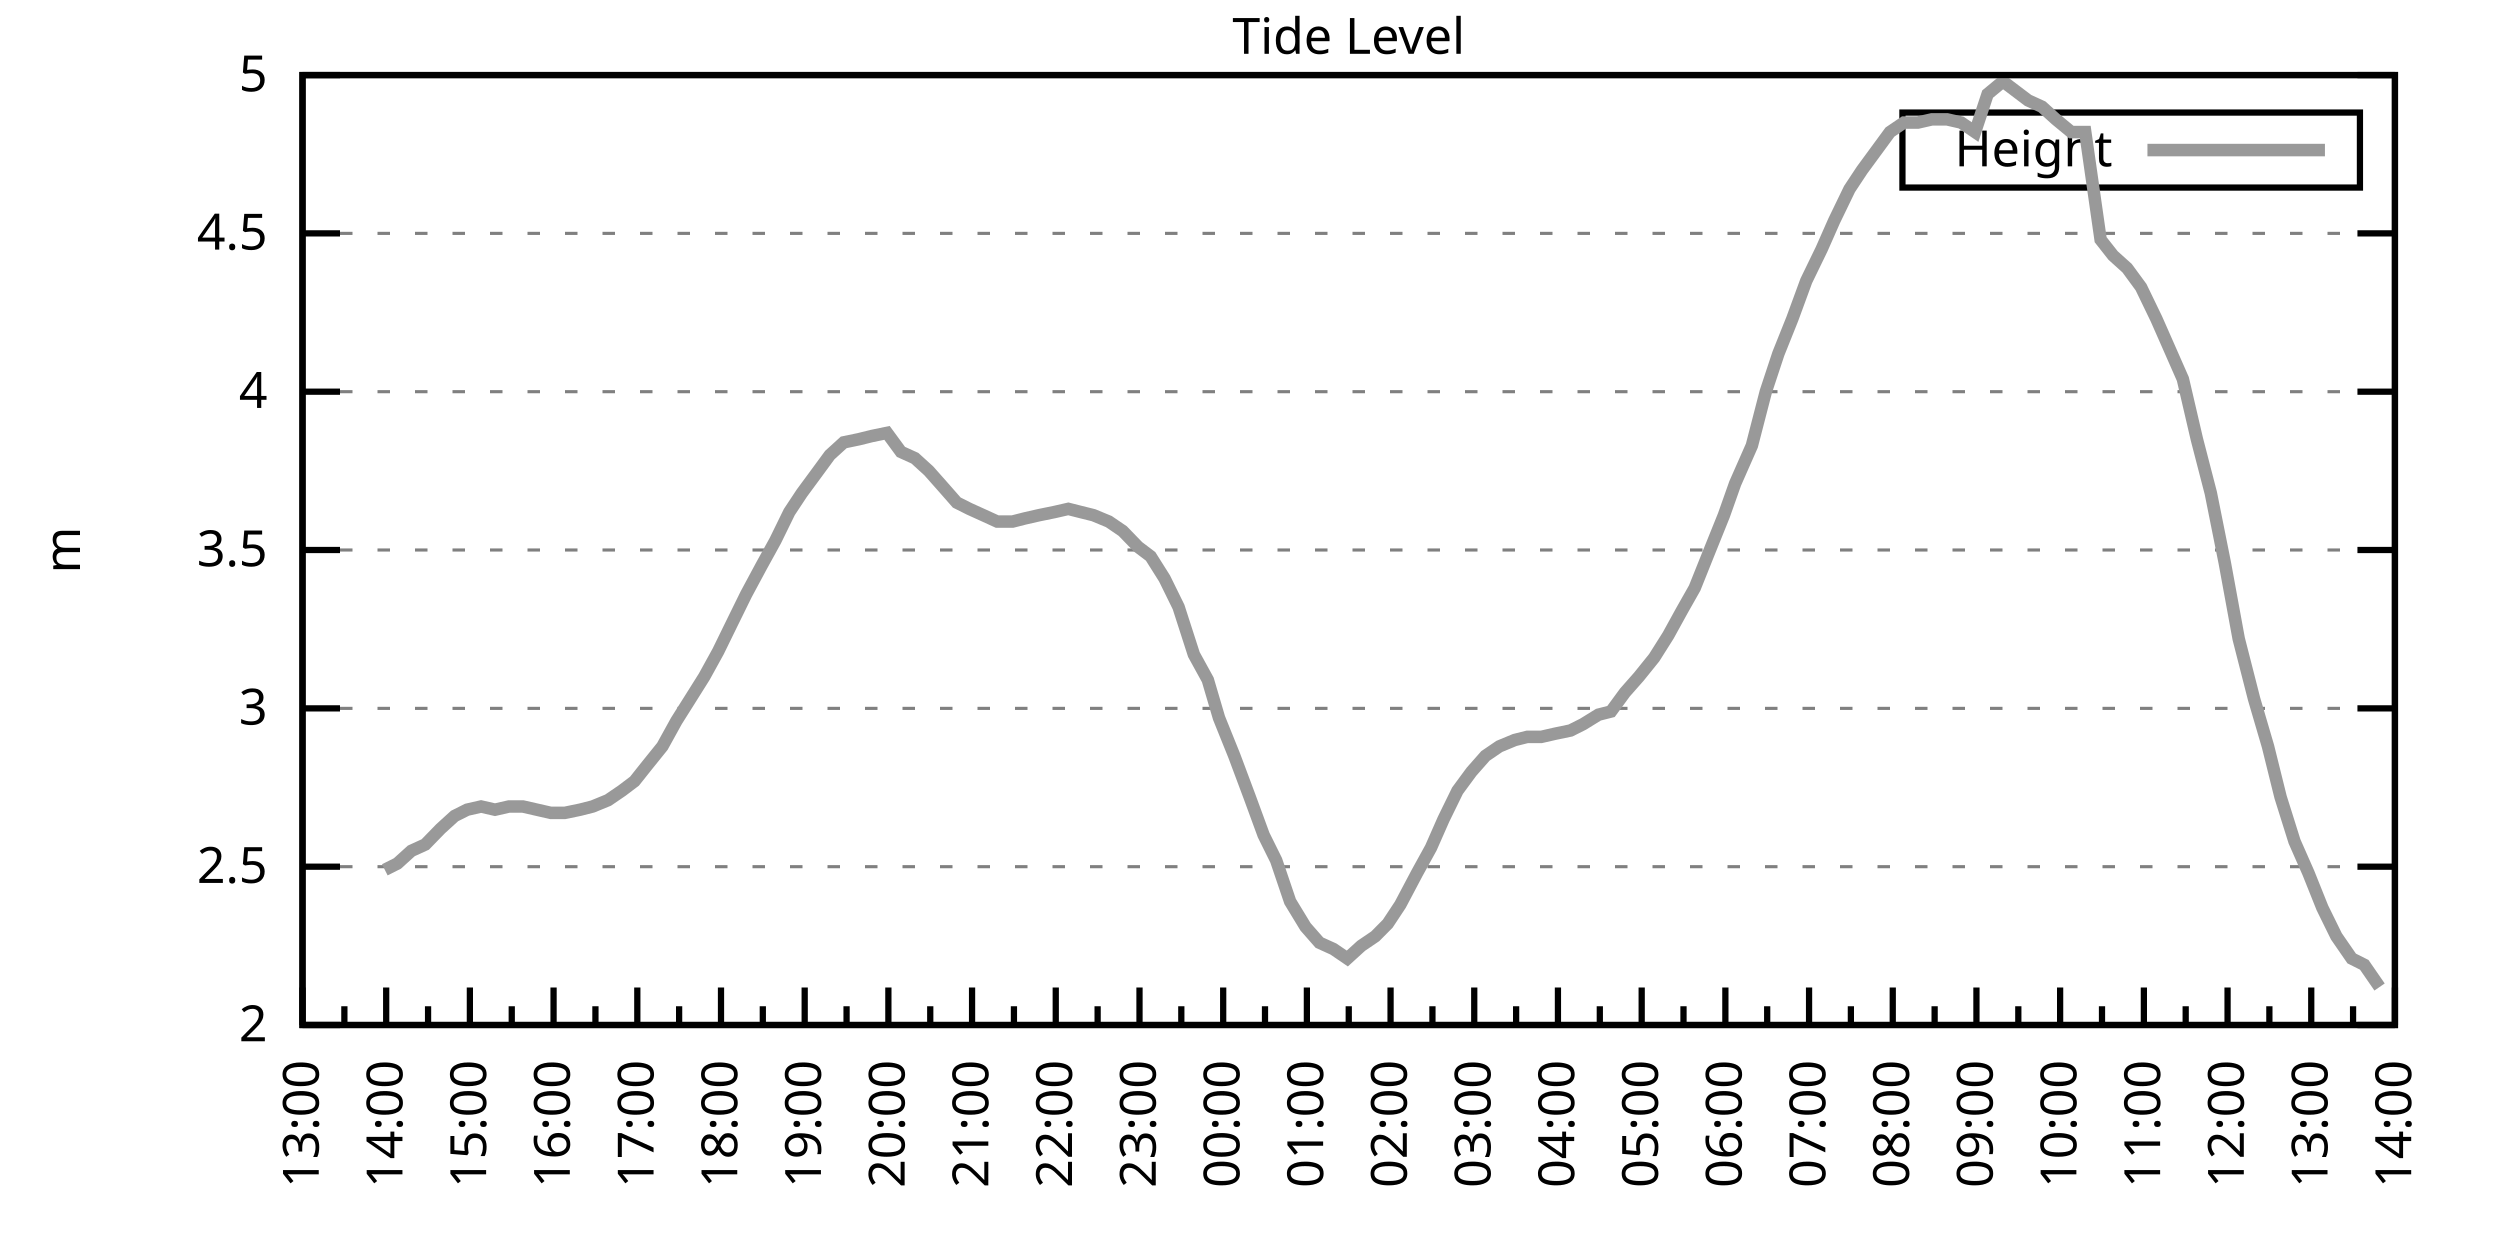
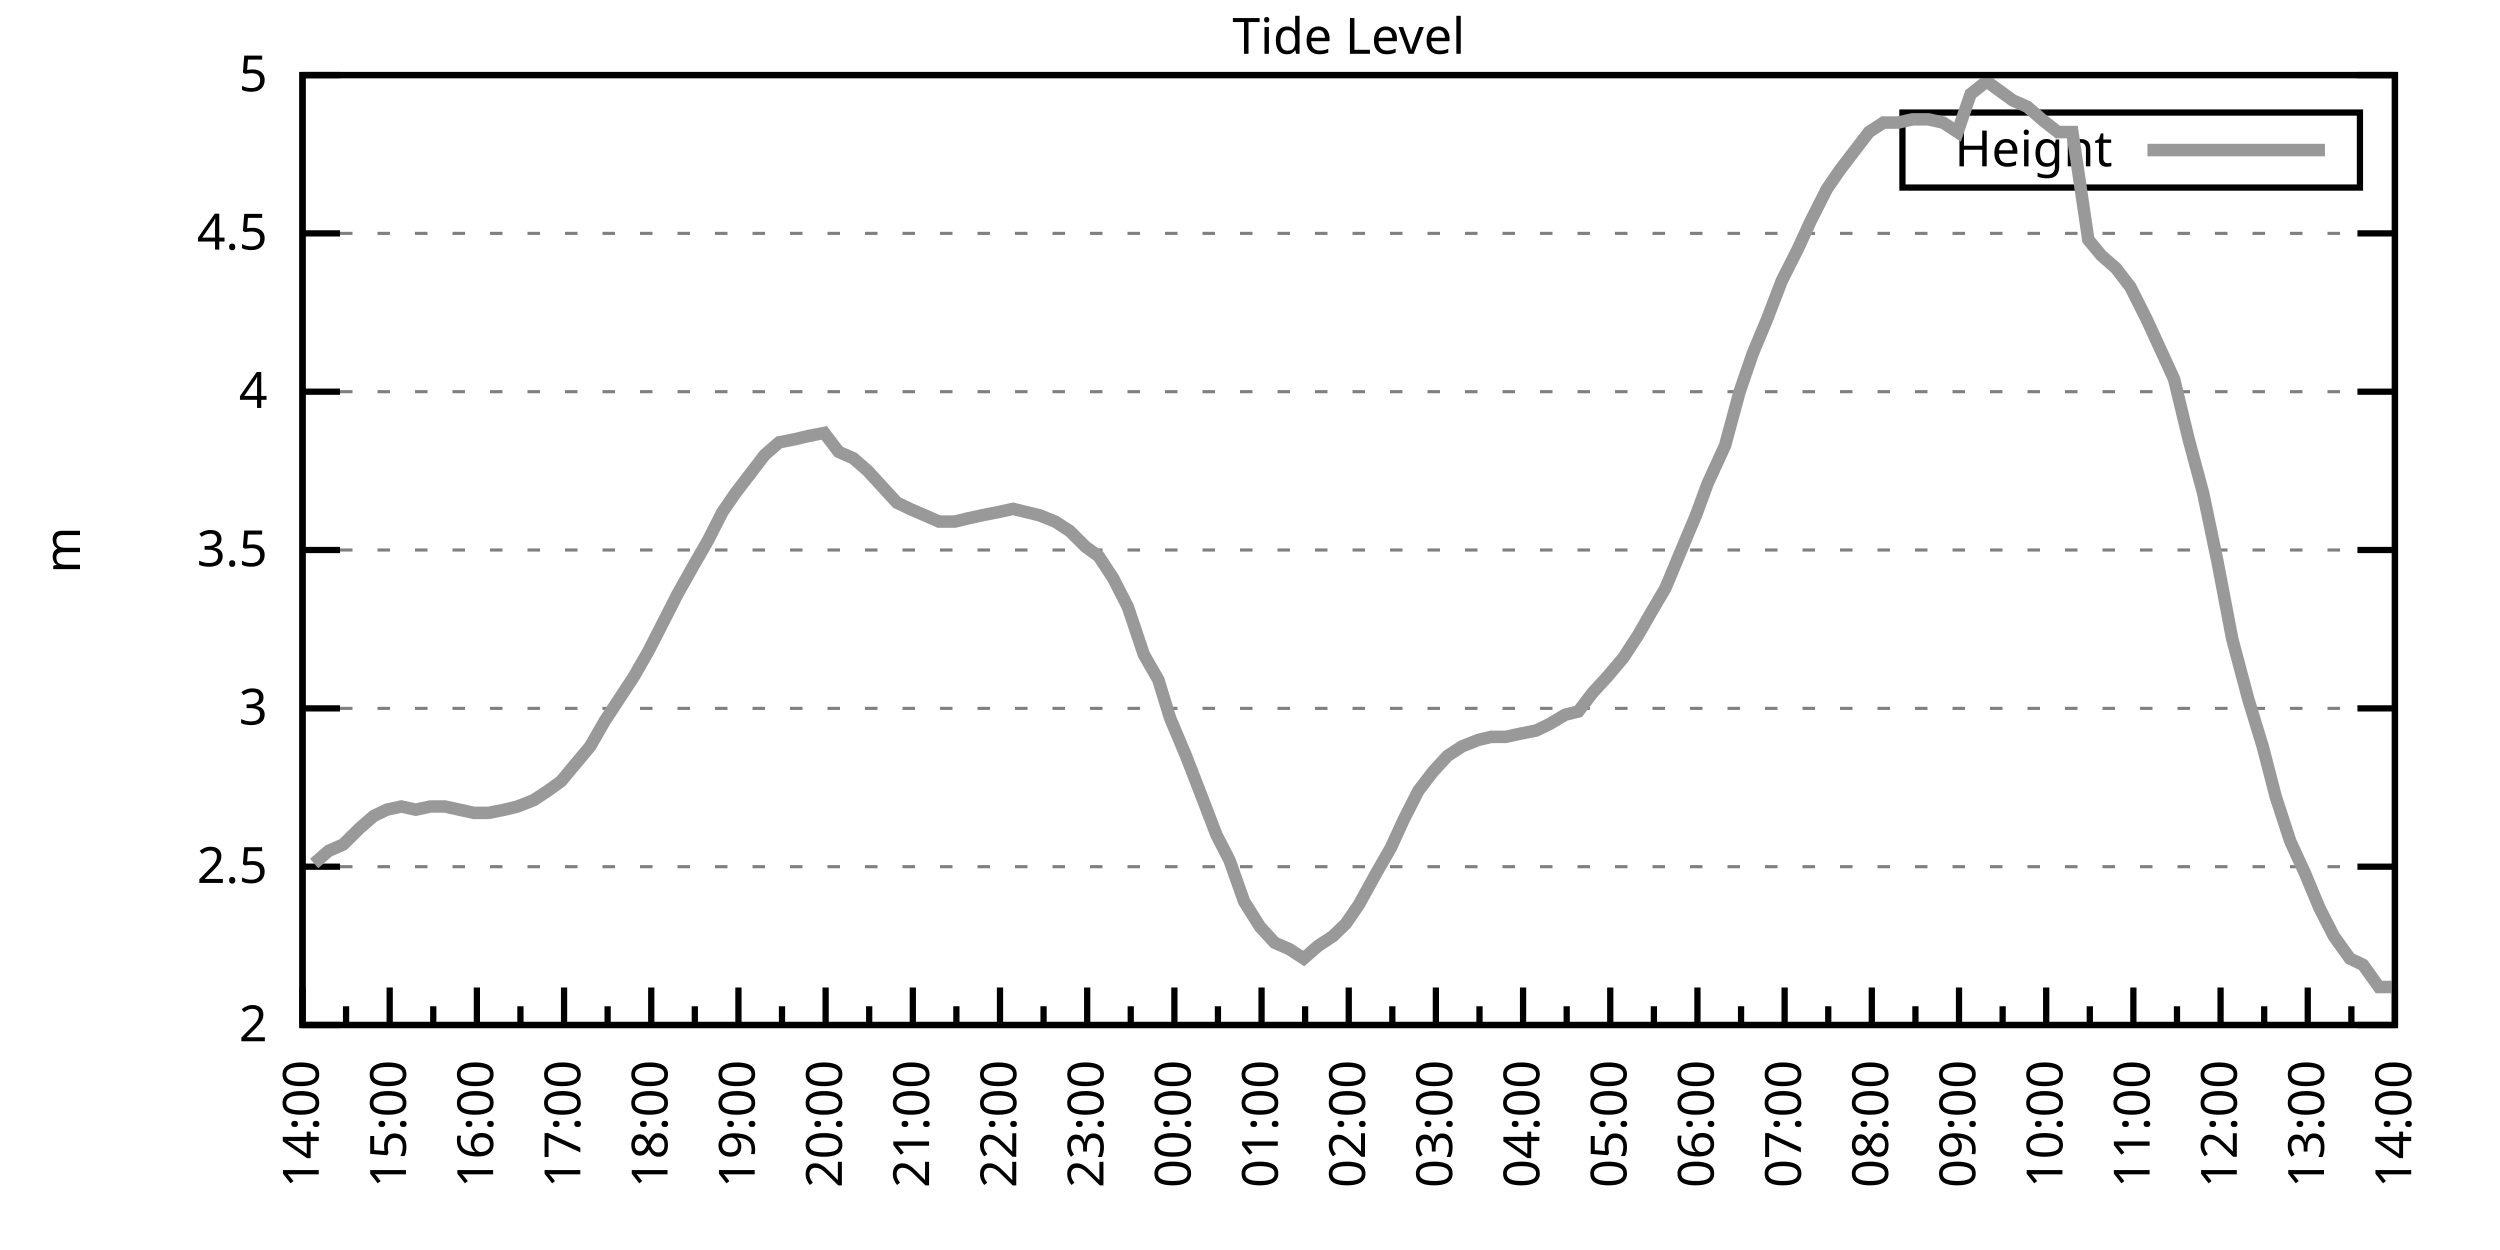
<svg xmlns="http://www.w3.org/2000/svg" xmlns:xlink="http://www.w3.org/1999/xlink" width="400" height="200" viewBox="0 0 400 200">
  <g id="gnuplot_canvas">
    <rect x="0" y="0" width="400" height="200" fill="none" />
    <defs>
      <circle id="gpDot" r="0.5" stroke-width="0.5" stroke="currentColor" />
      <path id="gpPt0" stroke-width="0.333" stroke="currentColor" d="M-1,0 h2 M0,-1 v2" />
      <path id="gpPt1" stroke-width="0.333" stroke="currentColor" d="M-1,-1 L1,1 M1,-1 L-1,1" />
      <path id="gpPt2" stroke-width="0.333" stroke="currentColor" d="M-1,0 L1,0 M0,-1 L0,1 M-1,-1 L1,1 M-1,1 L1,-1" />
      <rect id="gpPt3" stroke-width="0.333" stroke="currentColor" x="-1" y="-1" width="2" height="2" />
      <rect id="gpPt4" stroke-width="0.333" stroke="currentColor" fill="currentColor" x="-1" y="-1" width="2" height="2" />
      <circle id="gpPt5" stroke-width="0.333" stroke="currentColor" cx="0" cy="0" r="1" />
      <use xlink:href="#gpPt5" id="gpPt6" fill="currentColor" stroke="none" />
      <path id="gpPt7" stroke-width="0.333" stroke="currentColor" d="M0,-1.33 L-1.33,0.67 L1.33,0.67 z" />
      <use xlink:href="#gpPt7" id="gpPt8" fill="currentColor" stroke="none" />
      <use xlink:href="#gpPt7" id="gpPt9" stroke="currentColor" transform="rotate(180)" />
      <use xlink:href="#gpPt9" id="gpPt10" fill="currentColor" stroke="none" />
      <use xlink:href="#gpPt3" id="gpPt11" stroke="currentColor" transform="rotate(45)" />
      <use xlink:href="#gpPt11" id="gpPt12" fill="currentColor" stroke="none" />
      <path id="gpPt13" stroke-width="0.333" stroke="currentColor" d="M0,1.330 L1.265,0.411 L0.782,-1.067 L-0.782,-1.076 L-1.265,0.411 z" />
      <use xlink:href="#gpPt13" id="gpPt14" fill="currentColor" stroke="none" />
      <filter id="textbox" filterUnits="objectBoundingBox" x="0" y="0" height="1" width="1">
        <feFlood flood-color="white" flood-opacity="1" result="bgnd" />
        <feComposite in="SourceGraphic" in2="bgnd" operator="atop" />
      </filter>
      <filter id="greybox" filterUnits="objectBoundingBox" x="0" y="0" height="1" width="1">
        <feFlood flood-color="lightgrey" flood-opacity="1" result="grey" />
        <feComposite in="SourceGraphic" in2="grey" operator="atop" />
      </filter>
    </defs>
    <g fill="none" color="white" stroke="currentColor" stroke-width="1.00" stroke-linecap="butt" stroke-linejoin="miter">
</g>
    <g fill="none" color="black" stroke="currentColor" stroke-width="1.00" stroke-linecap="butt" stroke-linejoin="miter">
      <g stroke="none" shape-rendering="crispEdges">
        <polygon fill="rgb(255, 255, 255)" points="48.40,164.00 383.18,164.00 383.18,12.02 48.40,12.02 " />
      </g>
    </g>
    <g fill="none" color="black" stroke="currentColor" stroke-width="1.00" stroke-linecap="butt" stroke-linejoin="miter">
</g>
    <g fill="none" color="black" stroke="black" stroke-width="0.50" stroke-linecap="butt" stroke-linejoin="miter">
</g>
    <g fill="none" color="gray" stroke="currentColor" stroke-width="0.50" stroke-linecap="butt" stroke-linejoin="miter">
      <path stroke="gray" stroke-dasharray="2,4" class="gridline" d="M48.40,164.00 L383.19,164.00  " />
    </g>
    <g fill="none" color="gray" stroke="gray" stroke-width="1.00" stroke-linecap="butt" stroke-linejoin="miter">
</g>
    <g fill="none" color="black" stroke="currentColor" stroke-width="1.00" stroke-linecap="butt" stroke-linejoin="miter">
      <path stroke="black" d="M48.40,164.00 L54.40,164.00 M383.19,164.00 L377.19,164.00  " />
      <g transform="translate(42.80,166.60)" stroke="none" fill="black" font-family="Sans" font-size="8.00" text-anchor="end">
        <text>
          <tspan font-family="Sans"> 2</tspan>
        </text>
      </g>
    </g>
    <g fill="none" color="black" stroke="currentColor" stroke-width="1.00" stroke-linecap="butt" stroke-linejoin="miter">
</g>
    <g fill="none" color="black" stroke="black" stroke-width="0.50" stroke-linecap="butt" stroke-linejoin="miter">
</g>
    <g fill="none" color="gray" stroke="currentColor" stroke-width="0.50" stroke-linecap="butt" stroke-linejoin="miter">
      <path stroke="gray" stroke-dasharray="2,4" class="gridline" d="M48.40,138.67 L383.19,138.67  " />
    </g>
    <g fill="none" color="gray" stroke="gray" stroke-width="1.00" stroke-linecap="butt" stroke-linejoin="miter">
</g>
    <g fill="none" color="black" stroke="currentColor" stroke-width="1.00" stroke-linecap="butt" stroke-linejoin="miter">
      <path stroke="black" d="M48.40,138.67 L54.40,138.67 M383.19,138.67 L377.19,138.67  " />
      <g transform="translate(42.80,141.27)" stroke="none" fill="black" font-family="Sans" font-size="8.00" text-anchor="end">
        <text>
          <tspan font-family="Sans"> 2.5</tspan>
        </text>
      </g>
    </g>
    <g fill="none" color="black" stroke="currentColor" stroke-width="1.00" stroke-linecap="butt" stroke-linejoin="miter">
</g>
    <g fill="none" color="black" stroke="black" stroke-width="0.50" stroke-linecap="butt" stroke-linejoin="miter">
</g>
    <g fill="none" color="gray" stroke="currentColor" stroke-width="0.50" stroke-linecap="butt" stroke-linejoin="miter">
      <path stroke="gray" stroke-dasharray="2,4" class="gridline" d="M48.40,113.34 L383.19,113.34  " />
    </g>
    <g fill="none" color="gray" stroke="gray" stroke-width="1.00" stroke-linecap="butt" stroke-linejoin="miter">
</g>
    <g fill="none" color="black" stroke="currentColor" stroke-width="1.00" stroke-linecap="butt" stroke-linejoin="miter">
      <path stroke="black" d="M48.40,113.34 L54.40,113.34 M383.19,113.34 L377.19,113.34  " />
      <g transform="translate(42.80,115.94)" stroke="none" fill="black" font-family="Sans" font-size="8.00" text-anchor="end">
        <text>
          <tspan font-family="Sans"> 3</tspan>
        </text>
      </g>
    </g>
    <g fill="none" color="black" stroke="currentColor" stroke-width="1.00" stroke-linecap="butt" stroke-linejoin="miter">
</g>
    <g fill="none" color="black" stroke="black" stroke-width="0.50" stroke-linecap="butt" stroke-linejoin="miter">
</g>
    <g fill="none" color="gray" stroke="currentColor" stroke-width="0.50" stroke-linecap="butt" stroke-linejoin="miter">
      <path stroke="gray" stroke-dasharray="2,4" class="gridline" d="M48.40,88.00 L383.19,88.00  " />
    </g>
    <g fill="none" color="gray" stroke="gray" stroke-width="1.00" stroke-linecap="butt" stroke-linejoin="miter">
</g>
    <g fill="none" color="black" stroke="currentColor" stroke-width="1.00" stroke-linecap="butt" stroke-linejoin="miter">
      <path stroke="black" d="M48.40,88.00 L54.40,88.00 M383.19,88.00 L377.19,88.00  " />
      <g transform="translate(42.80,90.60)" stroke="none" fill="black" font-family="Sans" font-size="8.00" text-anchor="end">
        <text>
          <tspan font-family="Sans"> 3.5</tspan>
        </text>
      </g>
    </g>
    <g fill="none" color="black" stroke="currentColor" stroke-width="1.00" stroke-linecap="butt" stroke-linejoin="miter">
</g>
    <g fill="none" color="black" stroke="black" stroke-width="0.50" stroke-linecap="butt" stroke-linejoin="miter">
</g>
    <g fill="none" color="gray" stroke="currentColor" stroke-width="0.50" stroke-linecap="butt" stroke-linejoin="miter">
      <path stroke="gray" stroke-dasharray="2,4" class="gridline" d="M48.40,62.67 L383.19,62.67  " />
    </g>
    <g fill="none" color="gray" stroke="gray" stroke-width="1.00" stroke-linecap="butt" stroke-linejoin="miter">
</g>
    <g fill="none" color="black" stroke="currentColor" stroke-width="1.00" stroke-linecap="butt" stroke-linejoin="miter">
      <path stroke="black" d="M48.40,62.67 L54.40,62.67 M383.19,62.67 L377.19,62.67  " />
      <g transform="translate(42.80,65.27)" stroke="none" fill="black" font-family="Sans" font-size="8.00" text-anchor="end">
        <text>
          <tspan font-family="Sans"> 4</tspan>
        </text>
      </g>
    </g>
    <g fill="none" color="black" stroke="currentColor" stroke-width="1.00" stroke-linecap="butt" stroke-linejoin="miter">
</g>
    <g fill="none" color="black" stroke="black" stroke-width="0.50" stroke-linecap="butt" stroke-linejoin="miter">
</g>
    <g fill="none" color="gray" stroke="currentColor" stroke-width="0.50" stroke-linecap="butt" stroke-linejoin="miter">
      <path stroke="gray" stroke-dasharray="2,4" class="gridline" d="M48.40,37.34 L383.19,37.34  " />
    </g>
    <g fill="none" color="gray" stroke="gray" stroke-width="1.00" stroke-linecap="butt" stroke-linejoin="miter">
</g>
    <g fill="none" color="black" stroke="currentColor" stroke-width="1.00" stroke-linecap="butt" stroke-linejoin="miter">
      <path stroke="black" d="M48.40,37.34 L54.40,37.34 M383.19,37.34 L377.19,37.34  " />
      <g transform="translate(42.80,39.94)" stroke="none" fill="black" font-family="Sans" font-size="8.00" text-anchor="end">
        <text>
          <tspan font-family="Sans"> 4.5</tspan>
        </text>
      </g>
    </g>
    <g fill="none" color="black" stroke="currentColor" stroke-width="1.00" stroke-linecap="butt" stroke-linejoin="miter">
</g>
    <g fill="none" color="black" stroke="black" stroke-width="0.50" stroke-linecap="butt" stroke-linejoin="miter">
</g>
    <g fill="none" color="gray" stroke="currentColor" stroke-width="0.50" stroke-linecap="butt" stroke-linejoin="miter">
      <path stroke="gray" stroke-dasharray="2,4" class="gridline" d="M48.40,12.01 L383.19,12.01  " />
    </g>
    <g fill="none" color="gray" stroke="gray" stroke-width="1.00" stroke-linecap="butt" stroke-linejoin="miter">
</g>
    <g fill="none" color="black" stroke="currentColor" stroke-width="1.00" stroke-linecap="butt" stroke-linejoin="miter">
      <path stroke="black" d="M48.40,12.01 L54.40,12.01 M383.19,12.01 L377.19,12.01  " />
      <g transform="translate(42.80,14.61)" stroke="none" fill="black" font-family="Sans" font-size="8.00" text-anchor="end">
        <text>
          <tspan font-family="Sans"> 5</tspan>
        </text>
      </g>
    </g>
    <g fill="none" color="black" stroke="currentColor" stroke-width="1.00" stroke-linecap="butt" stroke-linejoin="miter">
      <path stroke="black" d="M48.40,164.00 L48.40,158.00  " />
      <g transform="translate(51.00,169.60) rotate(270)" stroke="none" fill="black" font-family="Sans" font-size="8.00" text-anchor="end">
        <text>
+           <tspan font-family="Sans">14:00</tspan>
+         </text>
+       </g>
+     </g>
+     <g fill="none" color="black" stroke="currentColor" stroke-width="1.00" stroke-linecap="butt" stroke-linejoin="miter">
+       <path stroke="black" d="M55.37,164.00 L55.37,161.00 M62.35,164.00 L62.35,158.00  " />
+       <g transform="translate(64.95,169.60) rotate(270)" stroke="none" fill="black" font-family="Sans" font-size="8.00" text-anchor="end">
+         <text>
+           <tspan font-family="Sans">15:00</tspan>
+         </text>
+       </g>
+     </g>
+     <g fill="none" color="black" stroke="currentColor" stroke-width="1.00" stroke-linecap="butt" stroke-linejoin="miter">
+       <path stroke="black" d="M69.32,164.00 L69.32,161.00 M76.30,164.00 L76.30,158.00  " />
+       <g transform="translate(78.90,169.60) rotate(270)" stroke="none" fill="black" font-family="Sans" font-size="8.00" text-anchor="end">
+         <text>
+           <tspan font-family="Sans">16:00</tspan>
+         </text>
+       </g>
+     </g>
+     <g fill="none" color="black" stroke="currentColor" stroke-width="1.00" stroke-linecap="butt" stroke-linejoin="miter">
+       <path stroke="black" d="M83.27,164.00 L83.27,161.00 M90.25,164.00 L90.25,158.00  " />
+       <g transform="translate(92.85,169.60) rotate(270)" stroke="none" fill="black" font-family="Sans" font-size="8.00" text-anchor="end">
+         <text>
+           <tspan font-family="Sans">17:00</tspan>
+         </text>
+       </g>
+     </g>
+     <g fill="none" color="black" stroke="currentColor" stroke-width="1.00" stroke-linecap="butt" stroke-linejoin="miter">
+       <path stroke="black" d="M97.22,164.00 L97.22,161.00 M104.20,164.00 L104.20,158.00  " />
+       <g transform="translate(106.80,169.60) rotate(270)" stroke="none" fill="black" font-family="Sans" font-size="8.00" text-anchor="end">
+         <text>
+           <tspan font-family="Sans">18:00</tspan>
+         </text>
+       </g>
+     </g>
+     <g fill="none" color="black" stroke="currentColor" stroke-width="1.00" stroke-linecap="butt" stroke-linejoin="miter">
+       <path stroke="black" d="M111.17,164.00 L111.17,161.00 M118.15,164.00 L118.15,158.00  " />
+       <g transform="translate(120.75,169.60) rotate(270)" stroke="none" fill="black" font-family="Sans" font-size="8.00" text-anchor="end">
+         <text>
+           <tspan font-family="Sans">19:00</tspan>
+         </text>
+       </g>
+     </g>
+     <g fill="none" color="black" stroke="currentColor" stroke-width="1.00" stroke-linecap="butt" stroke-linejoin="miter">
+       <path stroke="black" d="M125.12,164.00 L125.12,161.00 M132.10,164.00 L132.10,158.00  " />
+       <g transform="translate(134.70,169.60) rotate(270)" stroke="none" fill="black" font-family="Sans" font-size="8.00" text-anchor="end">
+         <text>
+           <tspan font-family="Sans">20:00</tspan>
+         </text>
+       </g>
+     </g>
+     <g fill="none" color="black" stroke="currentColor" stroke-width="1.00" stroke-linecap="butt" stroke-linejoin="miter">
+       <path stroke="black" d="M139.07,164.00 L139.07,161.00 M146.05,164.00 L146.05,158.00  " />
+       <g transform="translate(148.65,169.60) rotate(270)" stroke="none" fill="black" font-family="Sans" font-size="8.00" text-anchor="end">
+         <text>
+           <tspan font-family="Sans">21:00</tspan>
+         </text>
+       </g>
+     </g>
+     <g fill="none" color="black" stroke="currentColor" stroke-width="1.00" stroke-linecap="butt" stroke-linejoin="miter">
+       <path stroke="black" d="M153.02,164.00 L153.02,161.00 M160.00,164.00 L160.00,158.00  " />
+       <g transform="translate(162.60,169.60) rotate(270)" stroke="none" fill="black" font-family="Sans" font-size="8.00" text-anchor="end">
+         <text>
+           <tspan font-family="Sans">22:00</tspan>
+         </text>
+       </g>
+     </g>
+     <g fill="none" color="black" stroke="currentColor" stroke-width="1.00" stroke-linecap="butt" stroke-linejoin="miter">
+       <path stroke="black" d="M166.97,164.00 L166.97,161.00 M173.95,164.00 L173.95,158.00  " />
+       <g transform="translate(176.55,169.60) rotate(270)" stroke="none" fill="black" font-family="Sans" font-size="8.00" text-anchor="end">
+         <text>
+           <tspan font-family="Sans">23:00</tspan>
+         </text>
+       </g>
+     </g>
+     <g fill="none" color="black" stroke="currentColor" stroke-width="1.00" stroke-linecap="butt" stroke-linejoin="miter">
+       <path stroke="black" d="M180.92,164.00 L180.92,161.00 M187.90,164.00 L187.90,158.00  " />
+       <g transform="translate(190.50,169.60) rotate(270)" stroke="none" fill="black" font-family="Sans" font-size="8.00" text-anchor="end">
+         <text>
+           <tspan font-family="Sans">00:00</tspan>
+         </text>
+       </g>
+     </g>
+     <g fill="none" color="black" stroke="currentColor" stroke-width="1.00" stroke-linecap="butt" stroke-linejoin="miter">
+       <path stroke="black" d="M194.87,164.00 L194.87,161.00 M201.85,164.00 L201.85,158.00  " />
+       <g transform="translate(204.45,169.60) rotate(270)" stroke="none" fill="black" font-family="Sans" font-size="8.00" text-anchor="end">
+         <text>
+           <tspan font-family="Sans">01:00</tspan>
+         </text>
+       </g>
+     </g>
+     <g fill="none" color="black" stroke="currentColor" stroke-width="1.00" stroke-linecap="butt" stroke-linejoin="miter">
+       <path stroke="black" d="M208.82,164.00 L208.82,161.00 M215.80,164.00 L215.80,158.00  " />
+       <g transform="translate(218.40,169.60) rotate(270)" stroke="none" fill="black" font-family="Sans" font-size="8.00" text-anchor="end">
+         <text>
+           <tspan font-family="Sans">02:00</tspan>
+         </text>
+       </g>
+     </g>
+     <g fill="none" color="black" stroke="currentColor" stroke-width="1.00" stroke-linecap="butt" stroke-linejoin="miter">
+       <path stroke="black" d="M222.77,164.00 L222.77,161.00 M229.74,164.00 L229.74,158.00  " />
+       <g transform="translate(232.34,169.60) rotate(270)" stroke="none" fill="black" font-family="Sans" font-size="8.00" text-anchor="end">
+         <text>
+           <tspan font-family="Sans">03:00</tspan>
+         </text>
+       </g>
+     </g>
+     <g fill="none" color="black" stroke="currentColor" stroke-width="1.00" stroke-linecap="butt" stroke-linejoin="miter">
+       <path stroke="black" d="M236.72,164.00 L236.72,161.00 M243.69,164.00 L243.69,158.00  " />
+       <g transform="translate(246.29,169.60) rotate(270)" stroke="none" fill="black" font-family="Sans" font-size="8.00" text-anchor="end">
+         <text>
+           <tspan font-family="Sans">04:00</tspan>
+         </text>
+       </g>
+     </g>
+     <g fill="none" color="black" stroke="currentColor" stroke-width="1.00" stroke-linecap="butt" stroke-linejoin="miter">
+       <path stroke="black" d="M250.67,164.00 L250.67,161.00 M257.64,164.00 L257.64,158.00  " />
+       <g transform="translate(260.24,169.60) rotate(270)" stroke="none" fill="black" font-family="Sans" font-size="8.00" text-anchor="end">
+         <text>
+           <tspan font-family="Sans">05:00</tspan>
+         </text>
+       </g>
+     </g>
+     <g fill="none" color="black" stroke="currentColor" stroke-width="1.00" stroke-linecap="butt" stroke-linejoin="miter">
+       <path stroke="black" d="M264.62,164.00 L264.62,161.00 M271.59,164.00 L271.59,158.00  " />
+       <g transform="translate(274.19,169.60) rotate(270)" stroke="none" fill="black" font-family="Sans" font-size="8.00" text-anchor="end">
+         <text>
+           <tspan font-family="Sans">06:00</tspan>
+         </text>
+       </g>
+     </g>
+     <g fill="none" color="black" stroke="currentColor" stroke-width="1.00" stroke-linecap="butt" stroke-linejoin="miter">
+       <path stroke="black" d="M278.57,164.00 L278.57,161.00 M285.54,164.00 L285.54,158.00  " />
+       <g transform="translate(288.14,169.60) rotate(270)" stroke="none" fill="black" font-family="Sans" font-size="8.00" text-anchor="end">
+         <text>
+           <tspan font-family="Sans">07:00</tspan>
+         </text>
+       </g>
+     </g>
+     <g fill="none" color="black" stroke="currentColor" stroke-width="1.00" stroke-linecap="butt" stroke-linejoin="miter">
+       <path stroke="black" d="M292.52,164.00 L292.52,161.00 M299.49,164.00 L299.49,158.00  " />
+       <g transform="translate(302.09,169.60) rotate(270)" stroke="none" fill="black" font-family="Sans" font-size="8.00" text-anchor="end">
+         <text>
+           <tspan font-family="Sans">08:00</tspan>
+         </text>
+       </g>
+     </g>
+     <g fill="none" color="black" stroke="currentColor" stroke-width="1.00" stroke-linecap="butt" stroke-linejoin="miter">
+       <path stroke="black" d="M306.47,164.00 L306.47,161.00 M313.44,164.00 L313.44,158.00  " />
+       <g transform="translate(316.04,169.60) rotate(270)" stroke="none" fill="black" font-family="Sans" font-size="8.00" text-anchor="end">
+         <text>
+           <tspan font-family="Sans">09:00</tspan>
+         </text>
+       </g>
+     </g>
+     <g fill="none" color="black" stroke="currentColor" stroke-width="1.00" stroke-linecap="butt" stroke-linejoin="miter">
+       <path stroke="black" d="M320.42,164.00 L320.42,161.00 M327.39,164.00 L327.39,158.00  " />
+       <g transform="translate(329.99,169.60) rotate(270)" stroke="none" fill="black" font-family="Sans" font-size="8.00" text-anchor="end">
+         <text>
+           <tspan font-family="Sans">10:00</tspan>
+         </text>
+       </g>
+     </g>
+     <g fill="none" color="black" stroke="currentColor" stroke-width="1.00" stroke-linecap="butt" stroke-linejoin="miter">
+       <path stroke="black" d="M334.37,164.00 L334.37,161.00 M341.34,164.00 L341.34,158.00  " />
+       <g transform="translate(343.94,169.60) rotate(270)" stroke="none" fill="black" font-family="Sans" font-size="8.00" text-anchor="end">
+         <text>
+           <tspan font-family="Sans">11:00</tspan>
+         </text>
+       </g>
+     </g>
+     <g fill="none" color="black" stroke="currentColor" stroke-width="1.00" stroke-linecap="butt" stroke-linejoin="miter">
+       <path stroke="black" d="M348.32,164.00 L348.32,161.00 M355.29,164.00 L355.29,158.00  " />
+       <g transform="translate(357.89,169.60) rotate(270)" stroke="none" fill="black" font-family="Sans" font-size="8.00" text-anchor="end">
+         <text>
+           <tspan font-family="Sans">12:00</tspan>
+         </text>
+       </g>
+     </g>
+     <g fill="none" color="black" stroke="currentColor" stroke-width="1.00" stroke-linecap="butt" stroke-linejoin="miter">
+       <path stroke="black" d="M362.27,164.00 L362.27,161.00 M369.24,164.00 L369.24,158.00  " />
+       <g transform="translate(371.84,169.60) rotate(270)" stroke="none" fill="black" font-family="Sans" font-size="8.00" text-anchor="end">
+         <text>
          <tspan font-family="Sans">13:00</tspan>
        </text>
      </g>
    </g>
    <g fill="none" color="black" stroke="currentColor" stroke-width="1.00" stroke-linecap="butt" stroke-linejoin="miter">
-       <path stroke="black" d="M55.10,164.00 L55.10,161.00 M61.79,164.00 L61.79,158.00  " />
-       <g transform="translate(64.39,169.60) rotate(270)" stroke="none" fill="black" font-family="Sans" font-size="8.00" text-anchor="end">
-         <text>
-           <tspan font-family="Sans">14:00</tspan>
-         </text>
-       </g>
-     </g>
-     <g fill="none" color="black" stroke="currentColor" stroke-width="1.00" stroke-linecap="butt" stroke-linejoin="miter">
-       <path stroke="black" d="M68.49,164.00 L68.49,161.00 M75.18,164.00 L75.18,158.00  " />
-       <g transform="translate(77.78,169.60) rotate(270)" stroke="none" fill="black" font-family="Sans" font-size="8.00" text-anchor="end">
-         <text>
-           <tspan font-family="Sans">15:00</tspan>
-         </text>
-       </g>
-     </g>
-     <g fill="none" color="black" stroke="currentColor" stroke-width="1.00" stroke-linecap="butt" stroke-linejoin="miter">
-       <path stroke="black" d="M81.88,164.00 L81.88,161.00 M88.57,164.00 L88.57,158.00  " />
-       <g transform="translate(91.17,169.60) rotate(270)" stroke="none" fill="black" font-family="Sans" font-size="8.00" text-anchor="end">
-         <text>
-           <tspan font-family="Sans">16:00</tspan>
-         </text>
-       </g>
-     </g>
-     <g fill="none" color="black" stroke="currentColor" stroke-width="1.00" stroke-linecap="butt" stroke-linejoin="miter">
-       <path stroke="black" d="M95.27,164.00 L95.27,161.00 M101.97,164.00 L101.97,158.00  " />
-       <g transform="translate(104.57,169.60) rotate(270)" stroke="none" fill="black" font-family="Sans" font-size="8.00" text-anchor="end">
-         <text>
-           <tspan font-family="Sans">17:00</tspan>
-         </text>
-       </g>
-     </g>
-     <g fill="none" color="black" stroke="currentColor" stroke-width="1.00" stroke-linecap="butt" stroke-linejoin="miter">
-       <path stroke="black" d="M108.66,164.00 L108.66,161.00 M115.36,164.00 L115.36,158.00  " />
-       <g transform="translate(117.96,169.60) rotate(270)" stroke="none" fill="black" font-family="Sans" font-size="8.00" text-anchor="end">
-         <text>
-           <tspan font-family="Sans">18:00</tspan>
-         </text>
-       </g>
-     </g>
-     <g fill="none" color="black" stroke="currentColor" stroke-width="1.00" stroke-linecap="butt" stroke-linejoin="miter">
-       <path stroke="black" d="M122.05,164.00 L122.05,161.00 M128.75,164.00 L128.75,158.00  " />
-       <g transform="translate(131.35,169.60) rotate(270)" stroke="none" fill="black" font-family="Sans" font-size="8.00" text-anchor="end">
-         <text>
-           <tspan font-family="Sans">19:00</tspan>
-         </text>
-       </g>
-     </g>
-     <g fill="none" color="black" stroke="currentColor" stroke-width="1.00" stroke-linecap="butt" stroke-linejoin="miter">
-       <path stroke="black" d="M135.45,164.00 L135.45,161.00 M142.14,164.00 L142.14,158.00  " />
-       <g transform="translate(144.74,169.60) rotate(270)" stroke="none" fill="black" font-family="Sans" font-size="8.00" text-anchor="end">
-         <text>
-           <tspan font-family="Sans">20:00</tspan>
-         </text>
-       </g>
-     </g>
-     <g fill="none" color="black" stroke="currentColor" stroke-width="1.00" stroke-linecap="butt" stroke-linejoin="miter">
-       <path stroke="black" d="M148.84,164.00 L148.84,161.00 M155.53,164.00 L155.53,158.00  " />
-       <g transform="translate(158.13,169.60) rotate(270)" stroke="none" fill="black" font-family="Sans" font-size="8.00" text-anchor="end">
-         <text>
-           <tspan font-family="Sans">21:00</tspan>
-         </text>
-       </g>
-     </g>
-     <g fill="none" color="black" stroke="currentColor" stroke-width="1.00" stroke-linecap="butt" stroke-linejoin="miter">
-       <path stroke="black" d="M162.23,164.00 L162.23,161.00 M168.92,164.00 L168.92,158.00  " />
-       <g transform="translate(171.52,169.60) rotate(270)" stroke="none" fill="black" font-family="Sans" font-size="8.00" text-anchor="end">
-         <text>
-           <tspan font-family="Sans">22:00</tspan>
-         </text>
-       </g>
-     </g>
-     <g fill="none" color="black" stroke="currentColor" stroke-width="1.00" stroke-linecap="butt" stroke-linejoin="miter">
-       <path stroke="black" d="M175.62,164.00 L175.62,161.00 M182.32,164.00 L182.32,158.00  " />
-       <g transform="translate(184.92,169.60) rotate(270)" stroke="none" fill="black" font-family="Sans" font-size="8.00" text-anchor="end">
-         <text>
-           <tspan font-family="Sans">23:00</tspan>
-         </text>
-       </g>
-     </g>
-     <g fill="none" color="black" stroke="currentColor" stroke-width="1.00" stroke-linecap="butt" stroke-linejoin="miter">
-       <path stroke="black" d="M189.01,164.00 L189.01,161.00 M195.71,164.00 L195.71,158.00  " />
-       <g transform="translate(198.31,169.60) rotate(270)" stroke="none" fill="black" font-family="Sans" font-size="8.00" text-anchor="end">
-         <text>
-           <tspan font-family="Sans">00:00</tspan>
-         </text>
-       </g>
-     </g>
-     <g fill="none" color="black" stroke="currentColor" stroke-width="1.00" stroke-linecap="butt" stroke-linejoin="miter">
-       <path stroke="black" d="M202.40,164.00 L202.40,161.00 M209.10,164.00 L209.10,158.00  " />
-       <g transform="translate(211.70,169.60) rotate(270)" stroke="none" fill="black" font-family="Sans" font-size="8.00" text-anchor="end">
-         <text>
-           <tspan font-family="Sans">01:00</tspan>
-         </text>
-       </g>
-     </g>
-     <g fill="none" color="black" stroke="currentColor" stroke-width="1.00" stroke-linecap="butt" stroke-linejoin="miter">
-       <path stroke="black" d="M215.80,164.00 L215.80,161.00 M222.49,164.00 L222.49,158.00  " />
-       <g transform="translate(225.09,169.60) rotate(270)" stroke="none" fill="black" font-family="Sans" font-size="8.00" text-anchor="end">
-         <text>
-           <tspan font-family="Sans">02:00</tspan>
-         </text>
-       </g>
-     </g>
-     <g fill="none" color="black" stroke="currentColor" stroke-width="1.00" stroke-linecap="butt" stroke-linejoin="miter">
-       <path stroke="black" d="M229.19,164.00 L229.19,161.00 M235.88,164.00 L235.88,158.00  " />
-       <g transform="translate(238.48,169.60) rotate(270)" stroke="none" fill="black" font-family="Sans" font-size="8.00" text-anchor="end">
-         <text>
-           <tspan font-family="Sans">03:00</tspan>
-         </text>
-       </g>
-     </g>
-     <g fill="none" color="black" stroke="currentColor" stroke-width="1.00" stroke-linecap="butt" stroke-linejoin="miter">
-       <path stroke="black" d="M242.58,164.00 L242.58,161.00 M249.27,164.00 L249.27,158.00  " />
-       <g transform="translate(251.87,169.60) rotate(270)" stroke="none" fill="black" font-family="Sans" font-size="8.00" text-anchor="end">
-         <text>
-           <tspan font-family="Sans">04:00</tspan>
-         </text>
-       </g>
-     </g>
-     <g fill="none" color="black" stroke="currentColor" stroke-width="1.00" stroke-linecap="butt" stroke-linejoin="miter">
-       <path stroke="black" d="M255.97,164.00 L255.97,161.00 M262.67,164.00 L262.67,158.00  " />
-       <g transform="translate(265.27,169.60) rotate(270)" stroke="none" fill="black" font-family="Sans" font-size="8.00" text-anchor="end">
-         <text>
-           <tspan font-family="Sans">05:00</tspan>
-         </text>
-       </g>
-     </g>
-     <g fill="none" color="black" stroke="currentColor" stroke-width="1.00" stroke-linecap="butt" stroke-linejoin="miter">
-       <path stroke="black" d="M269.36,164.00 L269.36,161.00 M276.06,164.00 L276.06,158.00  " />
-       <g transform="translate(278.66,169.60) rotate(270)" stroke="none" fill="black" font-family="Sans" font-size="8.00" text-anchor="end">
-         <text>
-           <tspan font-family="Sans">06:00</tspan>
-         </text>
-       </g>
-     </g>
-     <g fill="none" color="black" stroke="currentColor" stroke-width="1.00" stroke-linecap="butt" stroke-linejoin="miter">
-       <path stroke="black" d="M282.75,164.00 L282.75,161.00 M289.45,164.00 L289.45,158.00  " />
-       <g transform="translate(292.05,169.60) rotate(270)" stroke="none" fill="black" font-family="Sans" font-size="8.00" text-anchor="end">
-         <text>
-           <tspan font-family="Sans">07:00</tspan>
-         </text>
-       </g>
-     </g>
-     <g fill="none" color="black" stroke="currentColor" stroke-width="1.00" stroke-linecap="butt" stroke-linejoin="miter">
-       <path stroke="black" d="M296.14,164.00 L296.14,161.00 M302.84,164.00 L302.84,158.00  " />
-       <g transform="translate(305.44,169.60) rotate(270)" stroke="none" fill="black" font-family="Sans" font-size="8.00" text-anchor="end">
-         <text>
-           <tspan font-family="Sans">08:00</tspan>
-         </text>
-       </g>
-     </g>
-     <g fill="none" color="black" stroke="currentColor" stroke-width="1.00" stroke-linecap="butt" stroke-linejoin="miter">
-       <path stroke="black" d="M309.54,164.00 L309.54,161.00 M316.23,164.00 L316.23,158.00  " />
-       <g transform="translate(318.83,169.60) rotate(270)" stroke="none" fill="black" font-family="Sans" font-size="8.00" text-anchor="end">
-         <text>
-           <tspan font-family="Sans">09:00</tspan>
-         </text>
-       </g>
-     </g>
-     <g fill="none" color="black" stroke="currentColor" stroke-width="1.00" stroke-linecap="butt" stroke-linejoin="miter">
-       <path stroke="black" d="M322.93,164.00 L322.93,161.00 M329.62,164.00 L329.62,158.00  " />
-       <g transform="translate(332.22,169.60) rotate(270)" stroke="none" fill="black" font-family="Sans" font-size="8.00" text-anchor="end">
-         <text>
-           <tspan font-family="Sans">10:00</tspan>
-         </text>
-       </g>
-     </g>
-     <g fill="none" color="black" stroke="currentColor" stroke-width="1.00" stroke-linecap="butt" stroke-linejoin="miter">
-       <path stroke="black" d="M336.32,164.00 L336.32,161.00 M343.02,164.00 L343.02,158.00  " />
-       <g transform="translate(345.62,169.60) rotate(270)" stroke="none" fill="black" font-family="Sans" font-size="8.00" text-anchor="end">
-         <text>
-           <tspan font-family="Sans">11:00</tspan>
-         </text>
-       </g>
-     </g>
-     <g fill="none" color="black" stroke="currentColor" stroke-width="1.00" stroke-linecap="butt" stroke-linejoin="miter">
-       <path stroke="black" d="M349.71,164.00 L349.71,161.00 M356.41,164.00 L356.41,158.00  " />
-       <g transform="translate(359.01,169.60) rotate(270)" stroke="none" fill="black" font-family="Sans" font-size="8.00" text-anchor="end">
-         <text>
-           <tspan font-family="Sans">12:00</tspan>
-         </text>
-       </g>
-     </g>
-     <g fill="none" color="black" stroke="currentColor" stroke-width="1.00" stroke-linecap="butt" stroke-linejoin="miter">
-       <path stroke="black" d="M363.10,164.00 L363.10,161.00 M369.80,164.00 L369.80,158.00  " />
-       <g transform="translate(372.40,169.60) rotate(270)" stroke="none" fill="black" font-family="Sans" font-size="8.00" text-anchor="end">
-         <text>
-           <tspan font-family="Sans">13:00</tspan>
-         </text>
-       </g>
-     </g>
-     <g fill="none" color="black" stroke="currentColor" stroke-width="1.00" stroke-linecap="butt" stroke-linejoin="miter">
-       <path stroke="black" d="M376.49,164.00 L376.49,161.00 M383.19,164.00 L383.19,158.00  " />
+       <path stroke="black" d="M376.22,164.00 L376.22,161.00 M383.19,164.00 L383.19,158.00  " />
      <g transform="translate(385.79,169.60) rotate(270)" stroke="none" fill="black" font-family="Sans" font-size="8.00" text-anchor="end">
        <text>
          <tspan font-family="Sans">14:00</tspan>
        </text>
      </g>
    </g>
    <g fill="none" color="black" stroke="currentColor" stroke-width="1.00" stroke-linecap="butt" stroke-linejoin="miter">
</g>
    <g fill="none" color="black" stroke="currentColor" stroke-width="1.00" stroke-linecap="butt" stroke-linejoin="miter">
      <path stroke="black" d="M48.40,12.01 L48.40,164.00 L383.19,164.00 L383.19,12.01 L48.40,12.01 Z  " />
    </g>
    <g fill="none" color="black" stroke="currentColor" stroke-width="1.00" stroke-linecap="butt" stroke-linejoin="miter">
      <g transform="translate(12.80,88.01) rotate(270)" stroke="none" fill="black" font-family="Sans" font-size="8.00" text-anchor="middle">
        <text>
          <tspan font-family="Sans">m</tspan>
        </text>
      </g>
    </g>
    <g fill="none" color="black" stroke="currentColor" stroke-width="1.00" stroke-linecap="butt" stroke-linejoin="miter">
</g>
    <g fill="none" color="black" stroke="currentColor" stroke-width="1.00" stroke-linecap="butt" stroke-linejoin="miter">
      <path stroke="black" d="M304.39,30.01 L304.39,18.01 L377.59,18.01 L377.59,30.01 L304.39,30.01 Z  " />
    </g>
    <g id="Tide_level_plot_1">
      <g fill="none" color="white" stroke="black" stroke-width="2.00" stroke-linecap="butt" stroke-linejoin="miter">
</g>
      <g fill="none" color="black" stroke="currentColor" stroke-width="2.00" stroke-linecap="butt" stroke-linejoin="miter">
        <g transform="translate(337.99,26.61)" stroke="none" fill="black" font-family="Sans" font-size="8.00" text-anchor="end">
          <text>
            <tspan font-family="Sans">Height</tspan>
          </text>
        </g>
      </g>
      <g fill="none" color="black" stroke="currentColor" stroke-width="2.00" stroke-linecap="butt" stroke-linejoin="miter">
-         <path stroke="rgb(153, 153, 153)" d="M343.59,24.01 L371.99,24.01 M61.57,139.17 L63.58,138.16 L65.81,136.14 L68.04,135.12 L70.50,132.59 L72.73,130.56   L74.74,129.55 L76.97,129.04 L79.20,129.55 L81.43,129.04 L83.66,129.04 L85.90,129.55 L88.13,130.06 L90.36,130.06   L92.82,129.55 L94.82,129.04 L97.28,128.03 L99.51,126.51 L101.52,124.99 L103.53,122.46 L105.98,119.42 L108.22,115.36   L110.45,111.82 L112.68,108.27 L114.91,104.22 L117.14,99.66 L119.38,95.10 L121.83,90.54 L124.06,86.49 L126.29,81.93   L128.30,78.89 L130.54,75.85 L132.77,72.81 L135.00,70.78 L137.45,70.27 L139.46,69.77 L141.92,69.26 L144.15,72.30   L146.38,73.31 L148.61,75.34 L150.85,77.87 L153.08,80.41 L155.09,81.42 L157.32,82.43 L159.55,83.45 L162.01,83.45   L164.01,82.94 L166.25,82.43 L168.70,81.93 L170.93,81.42 L172.94,81.93 L174.95,82.43 L177.41,83.45 L179.64,84.97   L182.09,87.50 L184.10,89.02 L186.33,92.56 L188.57,97.12 L191.02,104.72 L193.25,108.78 L195.04,114.86 L197.49,120.94   L199.95,127.52 L202.18,133.60 L204.19,137.66 L206.42,144.24 L208.88,148.29 L211.11,150.83 L213.34,151.84 L215.57,153.36   L217.80,151.33 L220.04,149.81 L222.04,147.79 L224.05,144.75 L226.73,139.68 L228.96,135.63 L230.97,131.07 L233.20,126.51   L235.44,123.47 L237.67,120.94 L239.90,119.42 L242.36,118.40 L244.36,117.90 L246.60,117.90 L248.83,117.39 L251.28,116.88   L253.29,115.87 L255.75,114.35 L257.76,113.84 L259.99,110.80 L262.22,108.27 L264.67,105.23 L266.91,101.68 L269.14,97.63   L271.15,94.08 L273.38,88.51 L275.83,82.43 L277.62,77.37 L280.30,71.29 L282.53,62.67 L284.54,56.59 L286.77,51.02   L289.00,44.94 L291.46,39.87 L293.47,35.32 L295.92,30.25 L297.93,27.21 L300.16,24.17 L302.39,21.13 L304.63,19.61   L306.86,19.61 L309.09,19.10 L311.54,19.10 L313.78,19.61 L316.01,21.13 L318.02,15.05 L320.47,13.02 L322.48,14.54   L324.49,16.06 L326.72,17.08 L328.95,19.10 L331.41,21.13 L333.64,21.13 L336.10,38.35 L338.10,40.89 L340.34,42.91   L342.57,45.95 L345.02,51.02 L347.03,55.58 L349.26,60.65 L351.50,70.27 L353.73,78.89 L355.96,90.03 L358.19,102.19   L360.65,111.82 L362.88,119.42 L364.89,127.52 L367.12,134.62 L369.35,139.68 L371.58,145.25 L373.82,149.81 L376.27,153.36   L378.28,154.37 L380.73,157.92  " />
+         <path stroke="rgb(153, 153, 153)" d="M343.59,24.01 L371.99,24.01 M50.26,138.16 L52.58,136.14 L54.91,135.12 L57.47,132.59 L59.79,130.56 L61.88,129.55   L64.21,129.04 L66.53,129.55 L68.86,129.04 L71.18,129.04 L73.51,129.55 L75.83,130.06 L78.16,130.06 L80.72,129.55   L82.81,129.04 L85.37,128.03 L87.69,126.51 L89.78,124.99 L91.88,122.46 L94.43,119.42 L96.76,115.36 L99.08,111.82   L101.41,108.27 L103.73,104.22 L106.06,99.66 L108.38,95.10 L110.94,90.54 L113.27,86.49 L115.59,81.93 L117.68,78.89   L120.01,75.85 L122.33,72.81 L124.66,70.78 L127.22,70.27 L129.31,69.77 L131.87,69.26 L134.19,72.30 L136.51,73.31   L138.84,75.34 L141.16,77.87 L143.49,80.41 L145.58,81.42 L147.91,82.43 L150.23,83.45 L152.79,83.45 L154.88,82.94   L157.21,82.43 L159.76,81.93 L162.09,81.42 L164.18,81.93 L166.27,82.43 L168.83,83.45 L171.16,84.97 L173.71,87.50   L175.81,89.02 L178.13,92.56 L180.46,97.12 L183.01,104.72 L185.34,108.78 L187.20,114.86 L189.76,120.94 L192.31,127.52   L194.64,133.60 L196.73,137.66 L199.06,144.24 L201.61,148.29 L203.94,150.83 L206.26,151.84 L208.59,153.36 L210.91,151.33   L213.24,149.81 L215.33,147.79 L217.42,144.75 L220.21,139.68 L222.54,135.63 L224.63,131.07 L226.95,126.51 L229.28,123.47   L231.60,120.94 L233.93,119.42 L236.49,118.40 L238.58,117.90 L240.90,117.90 L243.23,117.39 L245.79,116.88 L247.88,115.87   L250.44,114.35 L252.53,113.84 L254.85,110.80 L257.18,108.27 L259.74,105.23 L262.06,101.68 L264.39,97.63 L266.48,94.08   L268.80,88.51 L271.36,82.43 L273.22,77.37 L276.01,71.29 L278.34,62.67 L280.43,56.59 L282.75,51.02 L285.08,44.94   L287.64,39.87 L289.73,35.32 L292.29,30.25 L294.38,27.21 L296.70,24.17 L299.03,21.13 L301.35,19.61 L303.68,19.61   L306.00,19.10 L308.56,19.10 L310.88,19.61 L313.21,21.13 L315.30,15.05 L317.86,13.02 L319.95,14.54 L322.04,16.06   L324.37,17.08 L326.69,19.10 L329.25,21.13 L331.58,21.13 L334.13,38.35 L336.23,40.89 L338.55,42.91 L340.88,45.95   L343.43,51.02 L345.53,55.58 L347.85,60.65 L350.18,70.27 L352.50,78.89 L354.83,90.03 L357.15,102.19 L359.71,111.82   L362.03,119.42 L364.13,127.52 L366.45,134.62 L368.78,139.68 L371.10,145.25 L373.43,149.81 L375.98,153.36 L378.08,154.37   L380.63,157.92 L382.73,157.92  " />
      </g>
    </g>
    <g fill="none" color="black" stroke="currentColor" stroke-width="2.00" stroke-linecap="butt" stroke-linejoin="miter">
</g>
    <g fill="none" color="black" stroke="black" stroke-width="1.00" stroke-linecap="butt" stroke-linejoin="miter">
</g>
    <g fill="none" color="black" stroke="currentColor" stroke-width="1.00" stroke-linecap="butt" stroke-linejoin="miter">
      <path stroke="black" d="M48.40,12.01 L48.40,164.00 L383.19,164.00 L383.19,12.01 L48.40,12.01 Z  " />
    </g>
    <g fill="none" color="black" stroke="currentColor" stroke-width="1.00" stroke-linecap="butt" stroke-linejoin="miter">
      <g transform="translate(215.79,8.61)" stroke="none" fill="black" font-family="Sans" font-size="8.00" text-anchor="middle">
        <text>
          <tspan font-family="Sans">Tide Level</tspan>
        </text>
      </g>
    </g>
    <g fill="none" color="black" stroke="currentColor" stroke-width="1.00" stroke-linecap="butt" stroke-linejoin="miter">
</g>
  </g>
</svg>
